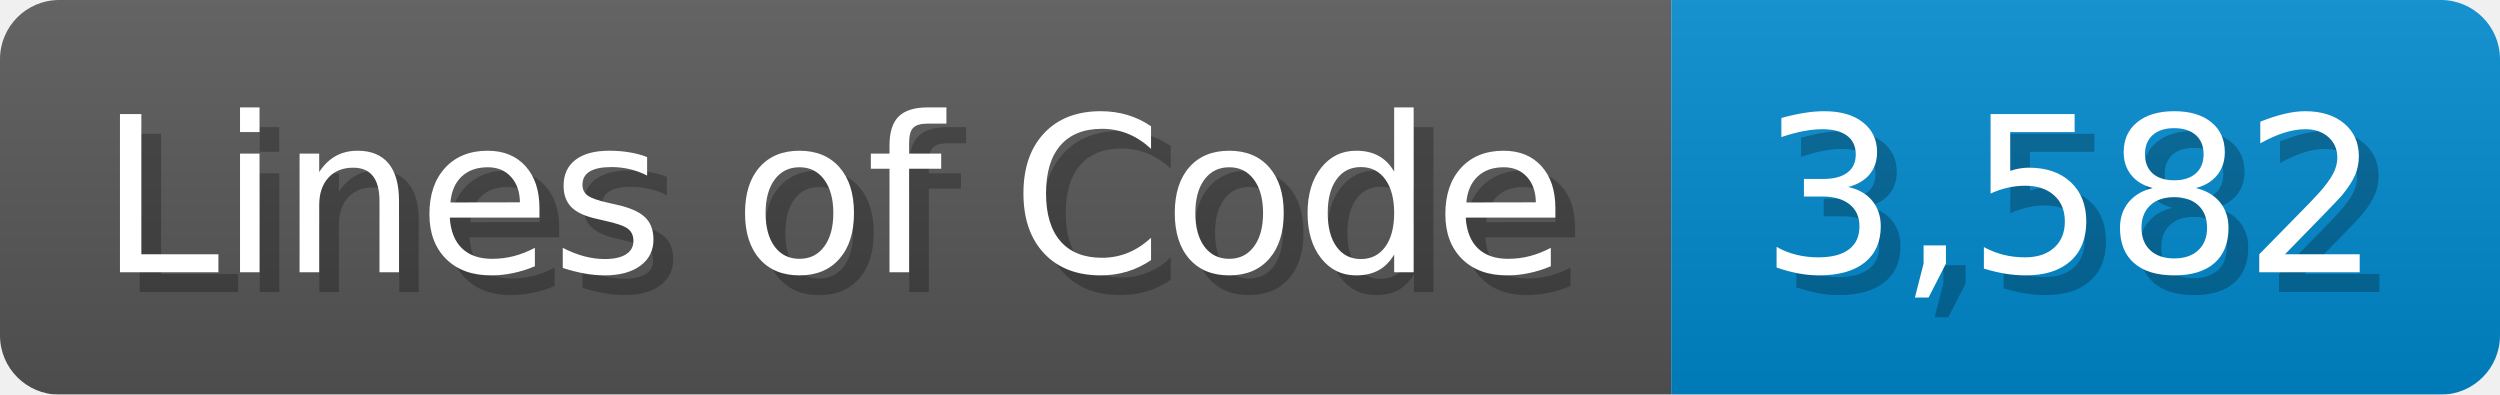
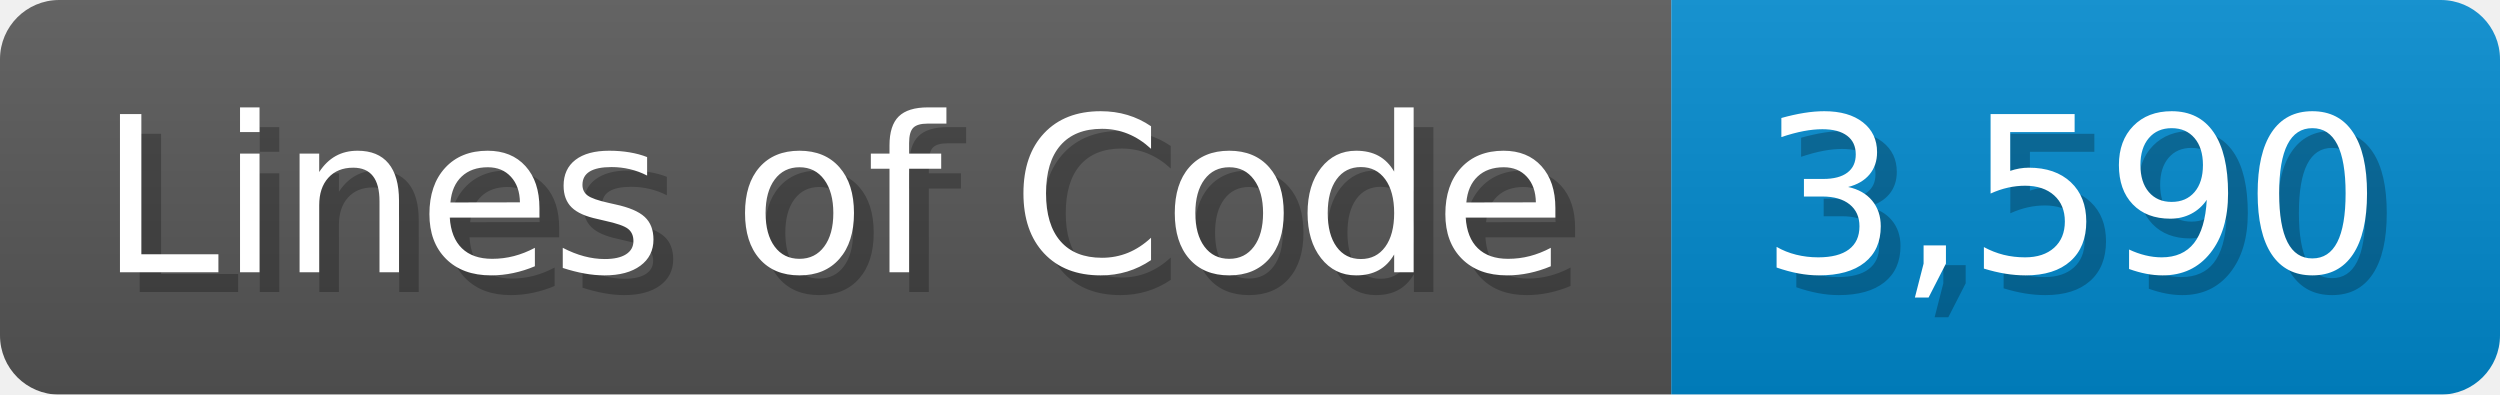
<svg xmlns="http://www.w3.org/2000/svg" width="126.7" height="20" viewBox="0 0 1267 200">
  <linearGradient id="a" x2="0" y2="100%">
    <stop offset="0" stop-opacity=".1" stop-color="#EEE" />
    <stop offset="1" stop-opacity=".1" />
  </linearGradient>
  <mask id="m">
    <rect width="1267" height="200" rx="30" fill="#FFF" />
  </mask>
  <g mask="url(#m)">
    <rect width="847" height="200" fill="#555" />
    <rect width="420" height="200" fill="#08C" x="847" />
    <rect width="1267" height="200" fill="url(#a)" />
  </g>
  <g fill="#fff" text-anchor="start" font-family="Verdana,DejaVu Sans,sans-serif" font-size="110">
    <text x="60" y="148" textLength="747" fill="#000" opacity="0.25">Lines of Code</text>
    <text x="50" y="138" textLength="747">Lines of Code</text>
-     <text x="902" y="148" textLength="320" fill="#000" opacity="0.25">3,582</text>
-     <text x="892" y="138" textLength="320">3,582</text>
+     <text x="902" y="148" textLength="320" fill="#000" opacity="0.25">3,590</text>
+     <text x="892" y="138" textLength="320">3,590</text>
  </g>
</svg>
